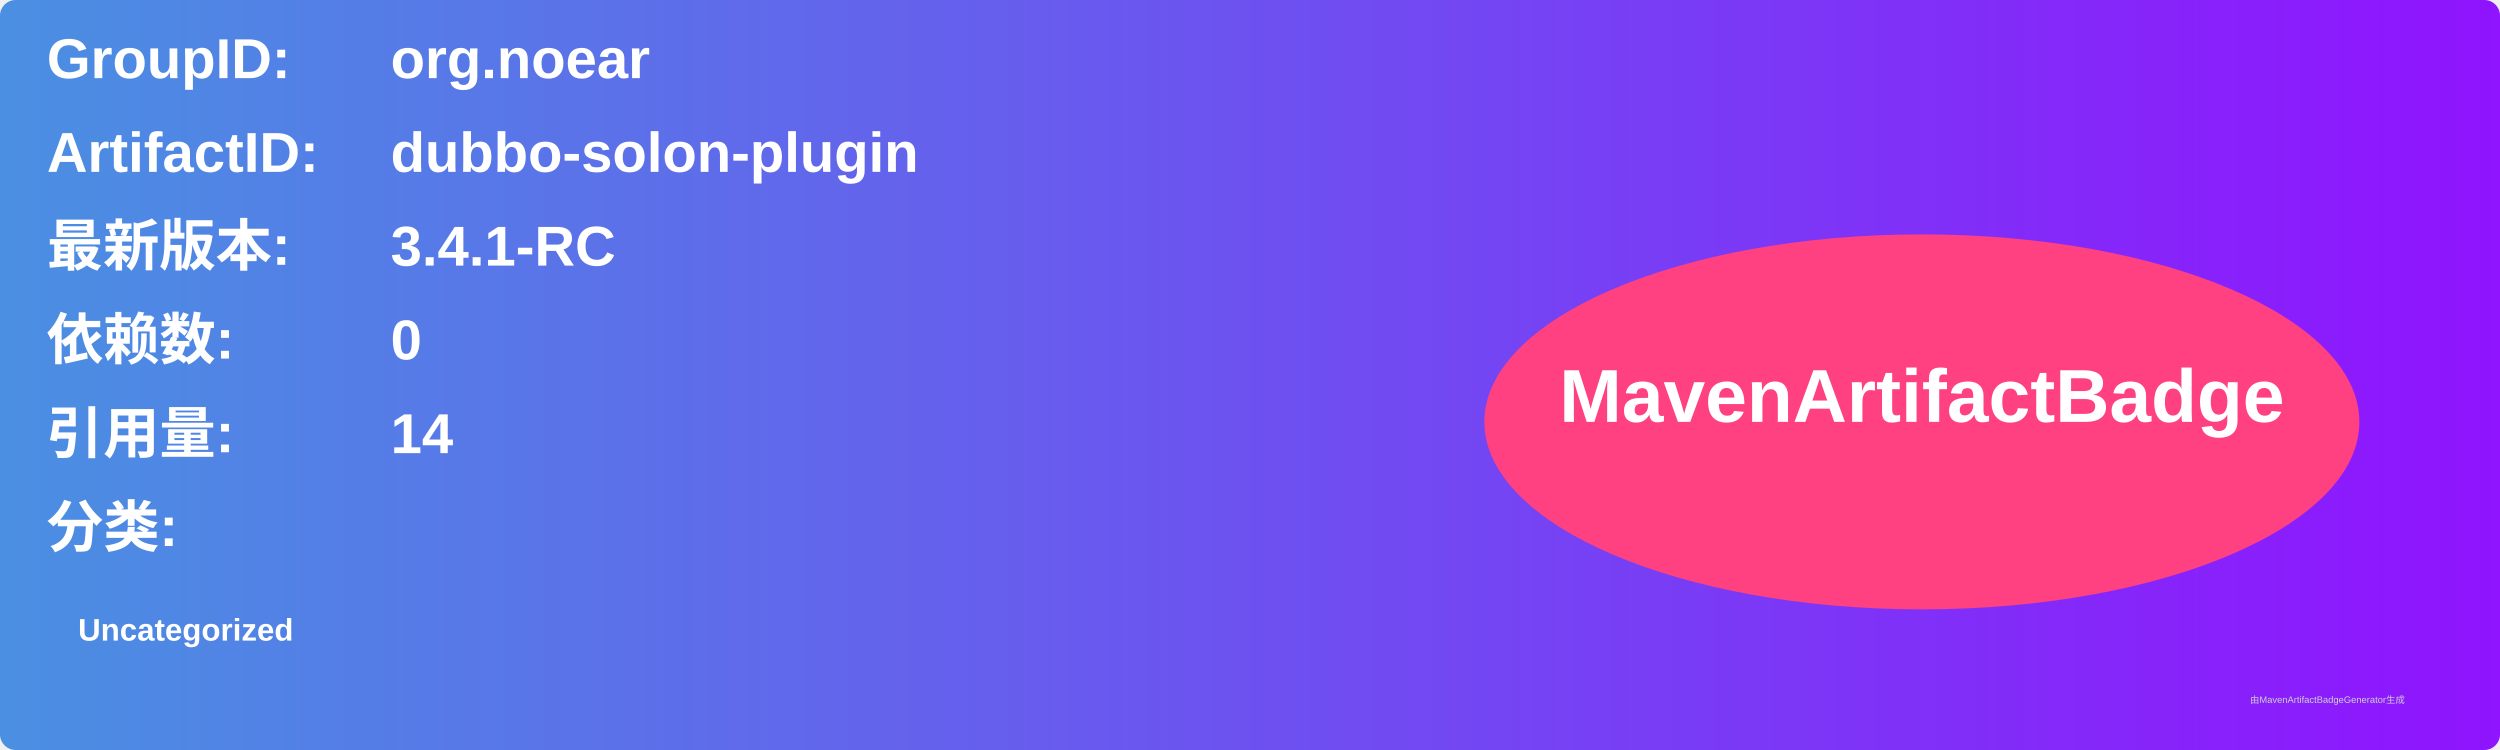
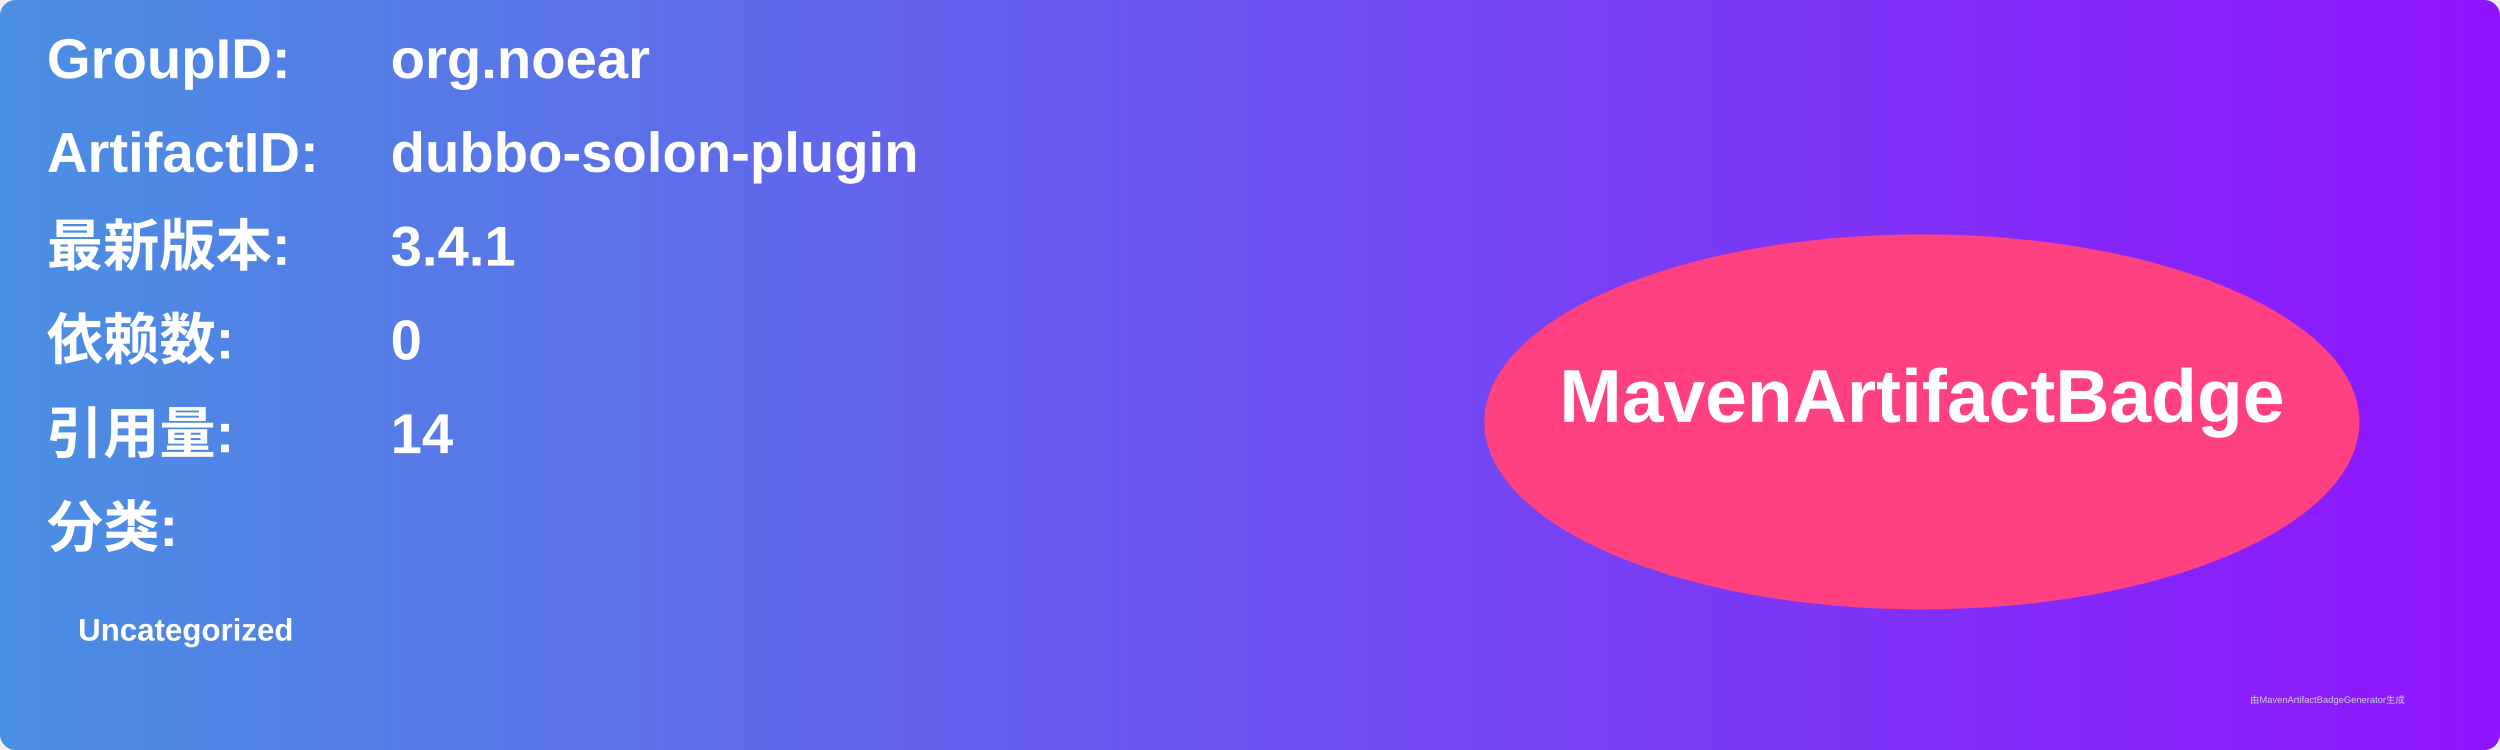
<svg xmlns="http://www.w3.org/2000/svg" width="800" height="240" viewBox="0 0 800 240">
  <linearGradient id="grad" x1="0%" y1="0%" x2="100%" y2="0%">
    <stop offset="0%" stop-color="#4a90e2" />
    <stop offset="100%" stop-color="#9013fe" />
  </linearGradient>
  <rect width="100%" height="100%" rx="5" ry="5" fill="url(#grad)" />
  <g transform="translate(15, 15)">
    <text x="0" y="10" font-family="Arial" font-size="18" fill="white" font-weight="bold" width="260">GroupID:</text>
    <text x="110" y="10" font-family="Arial" font-size="18" fill="white" font-weight="bold" width="460">org.noear</text>
    <text x="0" y="40" font-family="Arial" font-size="18" fill="white" font-weight="bold" width="260">ArtifactID:</text>
    <text x="110" y="40" font-family="Arial" font-size="18" fill="white" font-weight="bold" width="460">dubbo-solon-plugin</text>
    <text x="0" y="70" font-family="Arial" font-size="18" fill="white" font-weight="bold">最新版本:</text>
    <text x="110" y="70" font-family="Arial" font-size="18" fill="white" font-weight="bold">
-       <tspan font-weight="bold">3.4.1-RC</tspan>
+       <tspan font-weight="bold">3.4.1</tspan>
    </text>
    <text x="0" y="100" font-family="Arial" font-size="18" fill="white" font-weight="bold">依赖数: </text>
    <text x="110" y="100" font-family="Arial" font-size="18" fill="white">
      <tspan font-weight="bold">0</tspan>
    </text>
    <text x="0" y="130" font-family="Arial" font-size="18" fill="white" font-weight="bold">引用量: </text>
    <text x="110" y="130" font-family="Arial" font-size="18" fill="white">
      <tspan font-weight="bold">14</tspan>
    </text>
    <text x="0" y="160" font-family="Arial" font-size="18" fill="white" font-weight="bold">分类:</text>
    <text x="10" y="190" font-family="Arial" font-size="10" fill="white">
      <tspan font-weight="bold">Uncategorized</tspan>
    </text>
    <ellipse cx="600" cy="120" rx="140" ry="60" fill="#ff4081" />
    <text x="600" y="120" text-anchor="middle" font-family="Arial" font-size="24" fill="white" font-weight="bold">MavenArtifactBadge</text>
  </g>
  <text x="720" y="225" font-family="Arial" font-size="3" fill="#d0d0d0">由MavenArtifactBadgeGenerator生成</text>
</svg>
